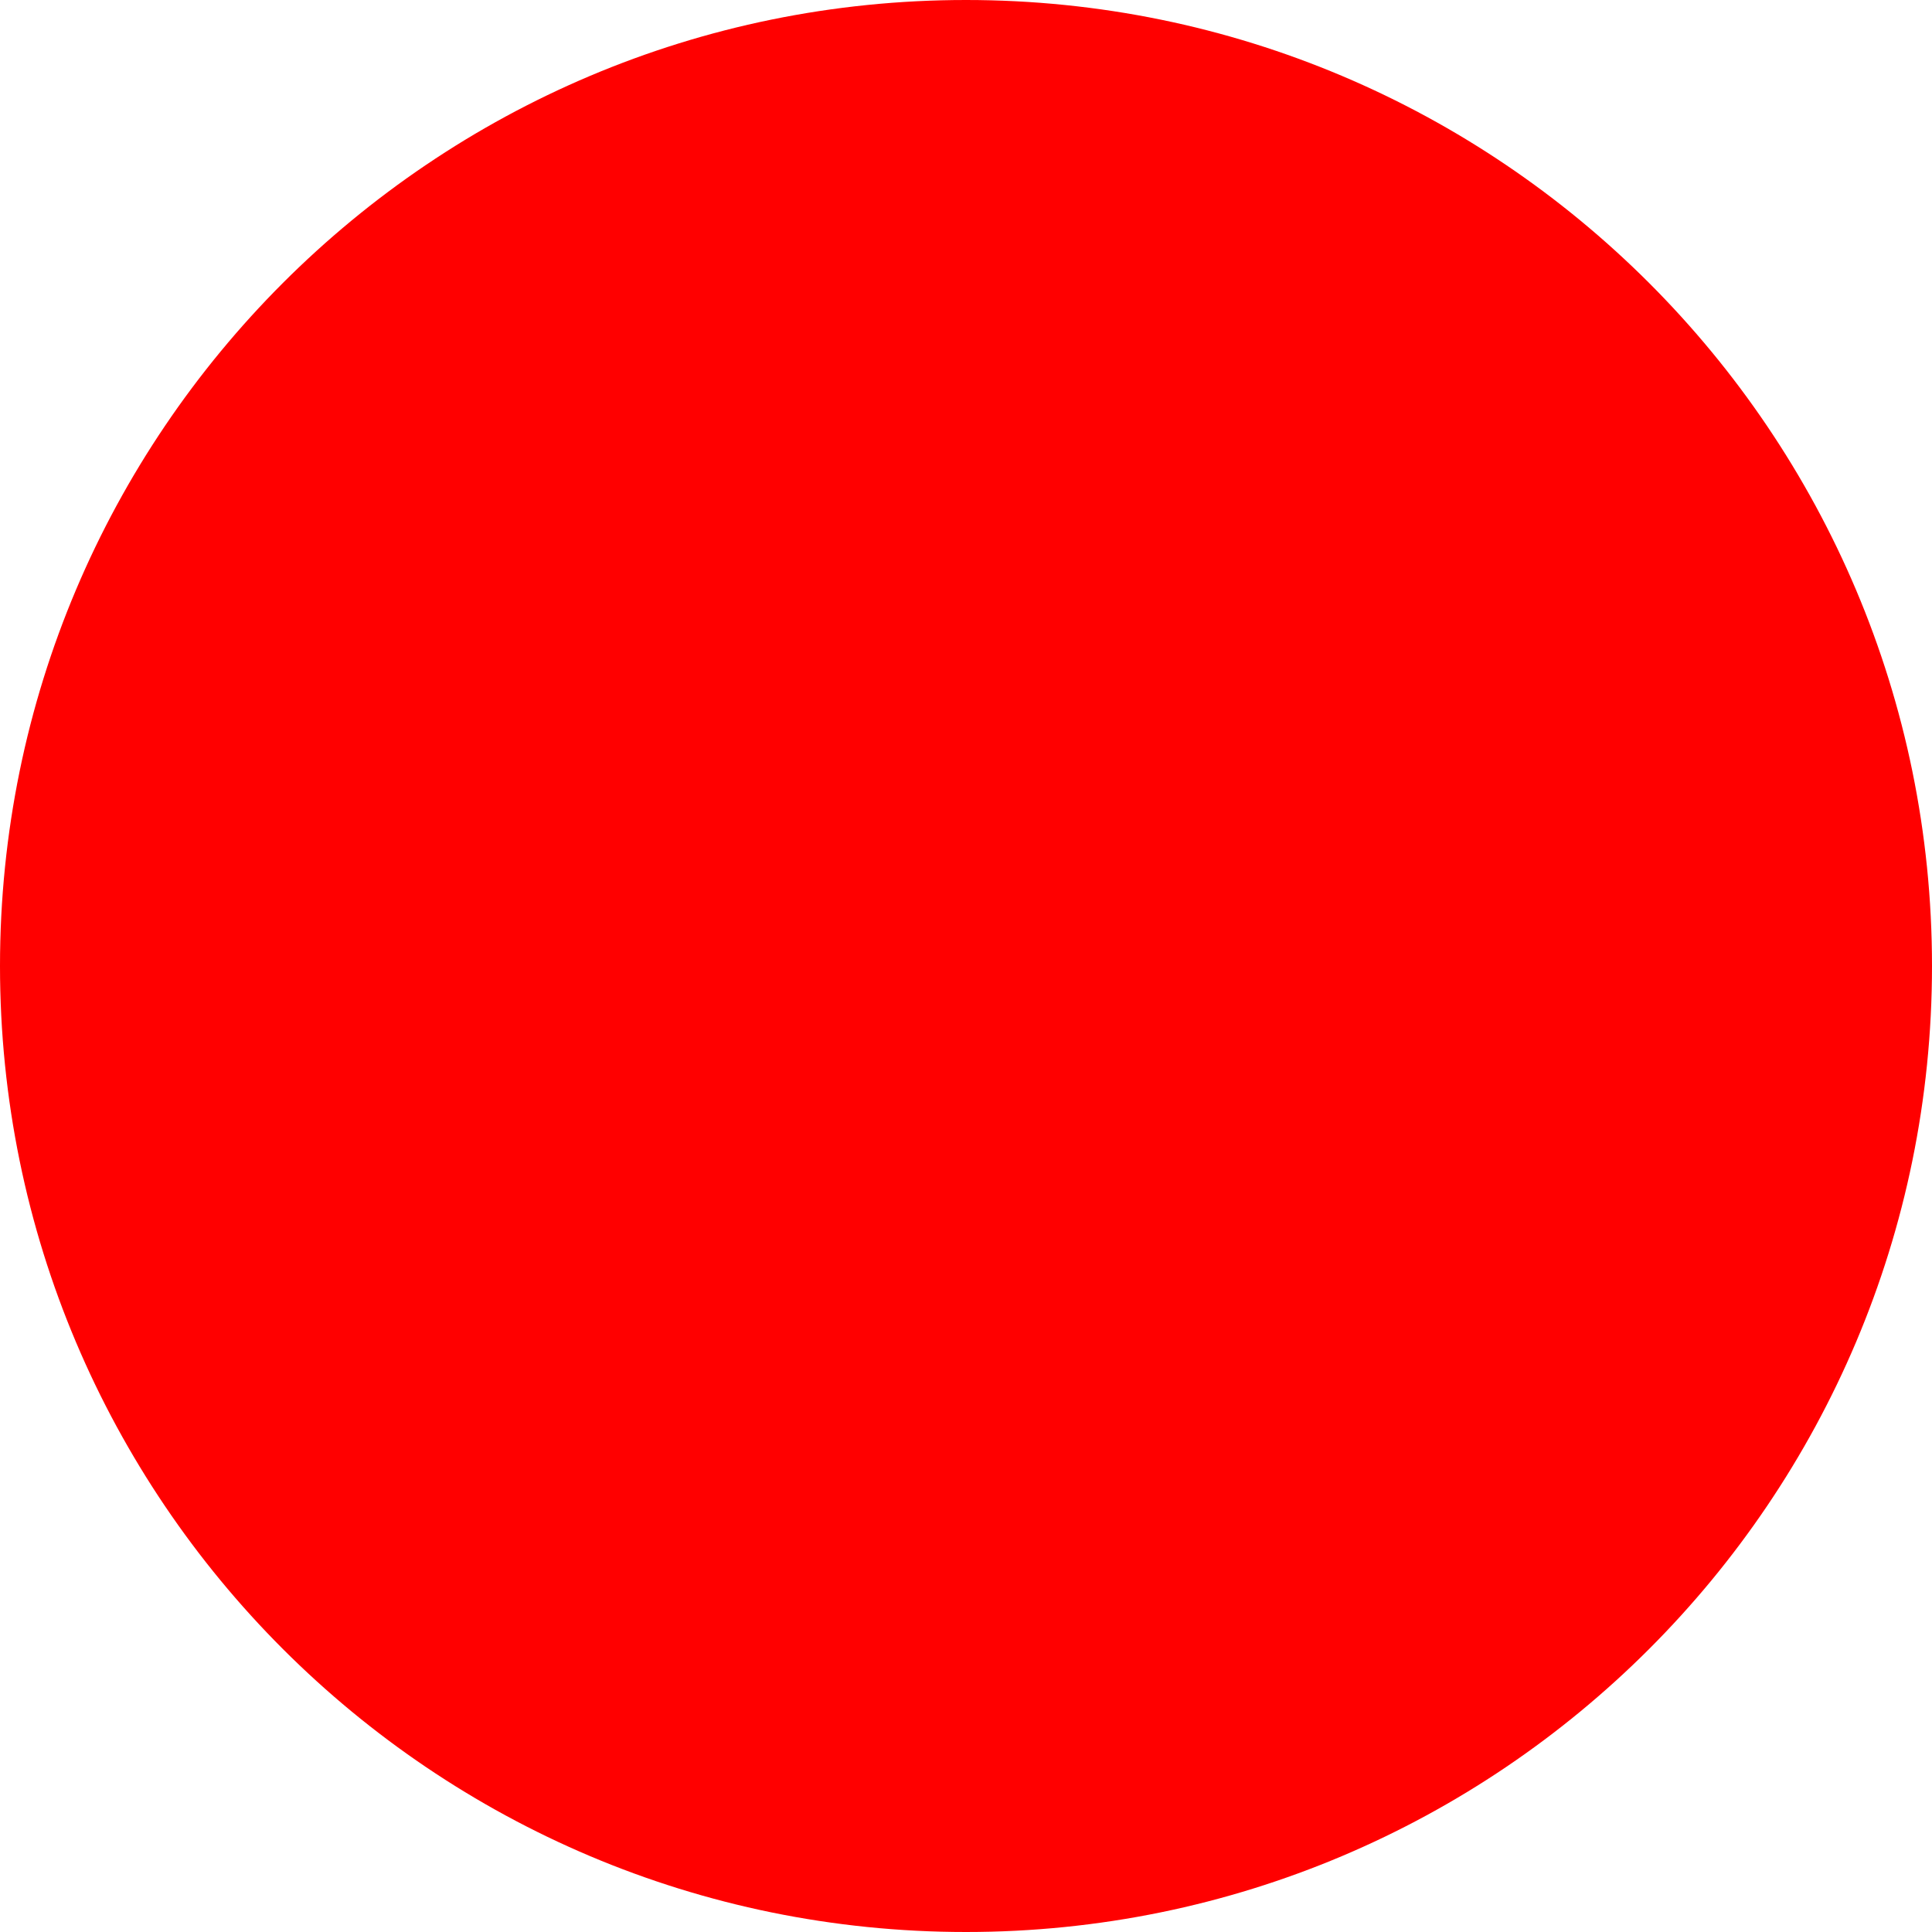
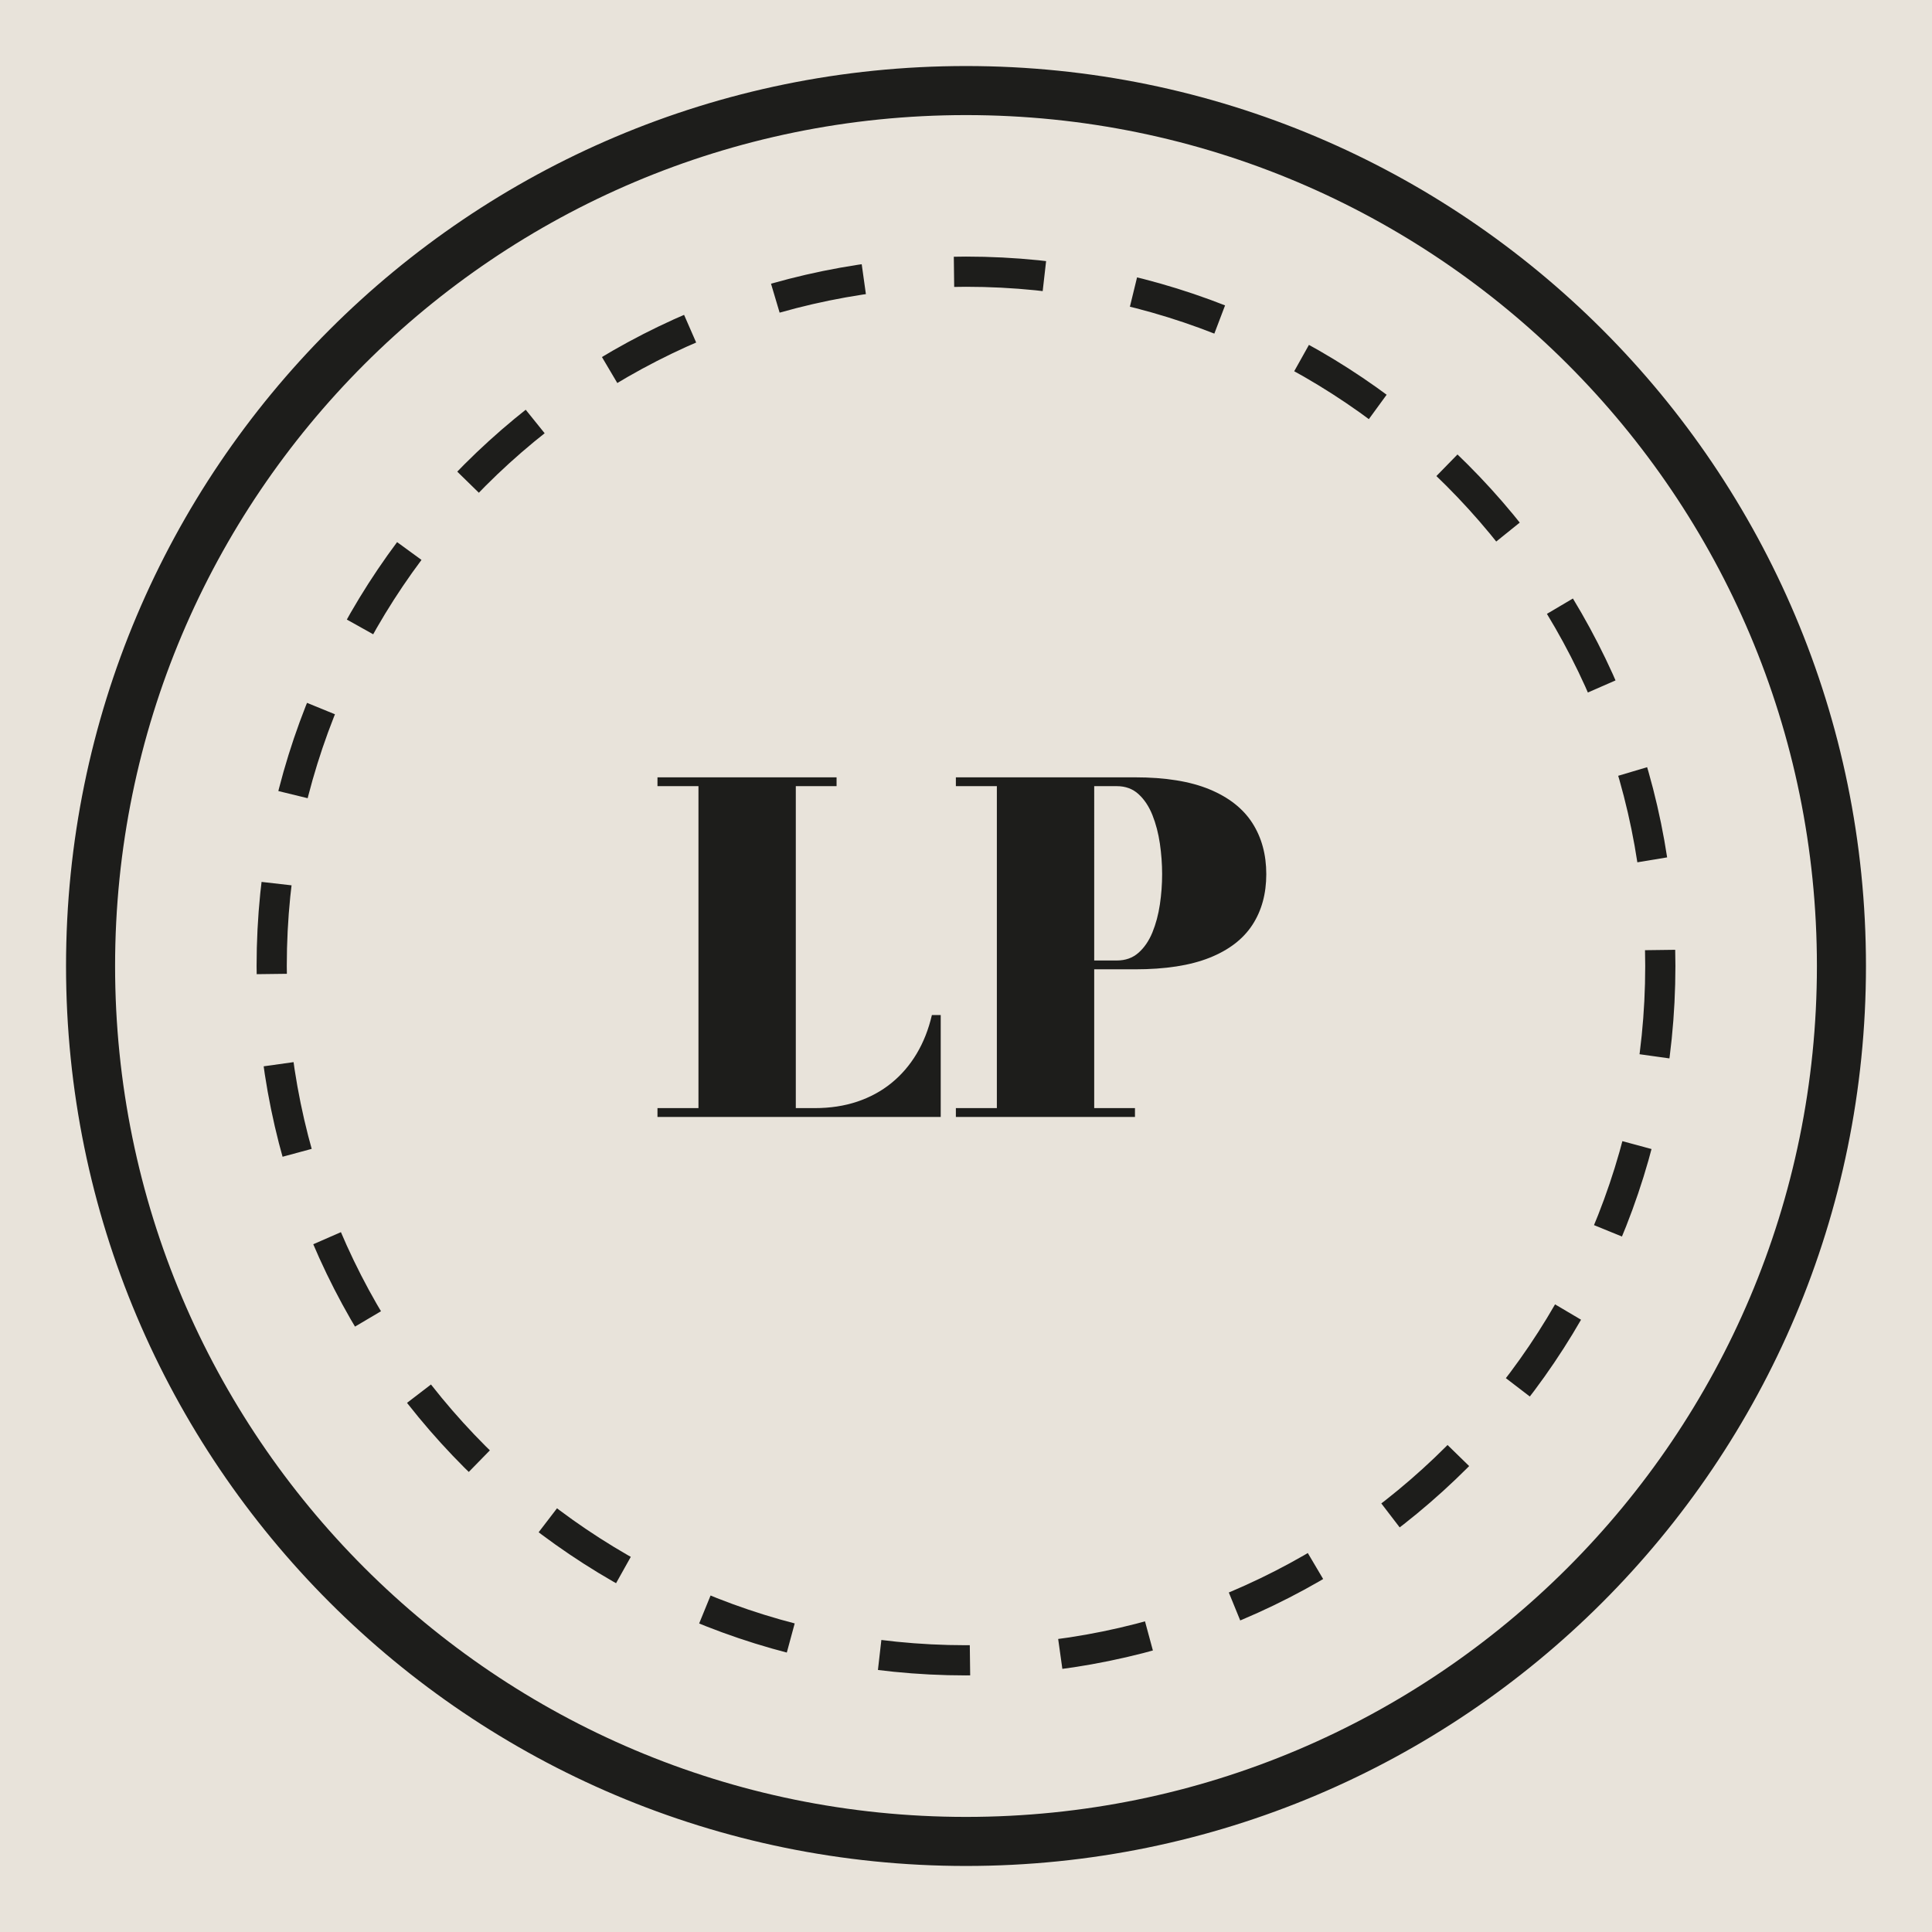
- <svg xmlns="http://www.w3.org/2000/svg" width="512" height="512">
-   <circle cx="256" cy="256" r="256" fill="red" />
+ <svg xmlns="http://www.w3.org/2000/svg" viewBox="0 0 512 512" role="img" aria-labelledby="title">
+   <rect width="512" height="512" fill="#E8E3DA" />
+   <circle cx="256" cy="256" r="232" fill="none" stroke="#1D1D1B" stroke-width="13" />
+   <circle cx="256" cy="256" r="184" fill="none" stroke="#1D1D1B" stroke-width="8" stroke-dasharray="24 24" />
+   <g fill="#1D1D1B" transform="translate(172.5 296)">
+     <path d="M1.738 0v-2.34H12.6v-85.32H1.738V-90H49.2v2.34H38.398v85.32h5.043c4.078 0 7.82-.57 11.219-1.71 3.398-1.141 6.418-2.778 9.058-4.918 2.641-2.141 4.871-4.731 6.692-7.77 1.82-3.043 3.168-6.461 4.05-10.262h2.34V0Z" />
+     <path d="M49.2-90c8.038 0 14.62 1.059 19.741 3.18 5.122 2.117 8.91 5.097 11.372 8.937C82.77-74.039 84-69.523 84-64.336c0 5.192-1.23 9.676-3.688 13.45-2.46 3.77-6.25 6.675-11.371 8.71-5.12 2.04-11.703 3.055-19.742 3.055H38.398V-2.34H49.2V0H1.738v-2.34H12.6v-85.32H1.738V-90Zm-10.802 48.54h6c2.282 0 4.192-.68 5.731-2.04 1.543-1.36 2.77-3.16 3.691-5.398.918-2.243 1.578-4.707 1.98-7.399.399-2.687.598-5.367.598-8.039 0-2.668-.199-5.375-.597-8.113-.403-2.742-1.063-5.262-1.98-7.563-.923-2.296-2.15-4.148-3.692-5.546-1.54-1.403-3.45-2.102-5.73-2.102h-6Z" transform="translate(79.078)" />
+   </g>
</svg>
